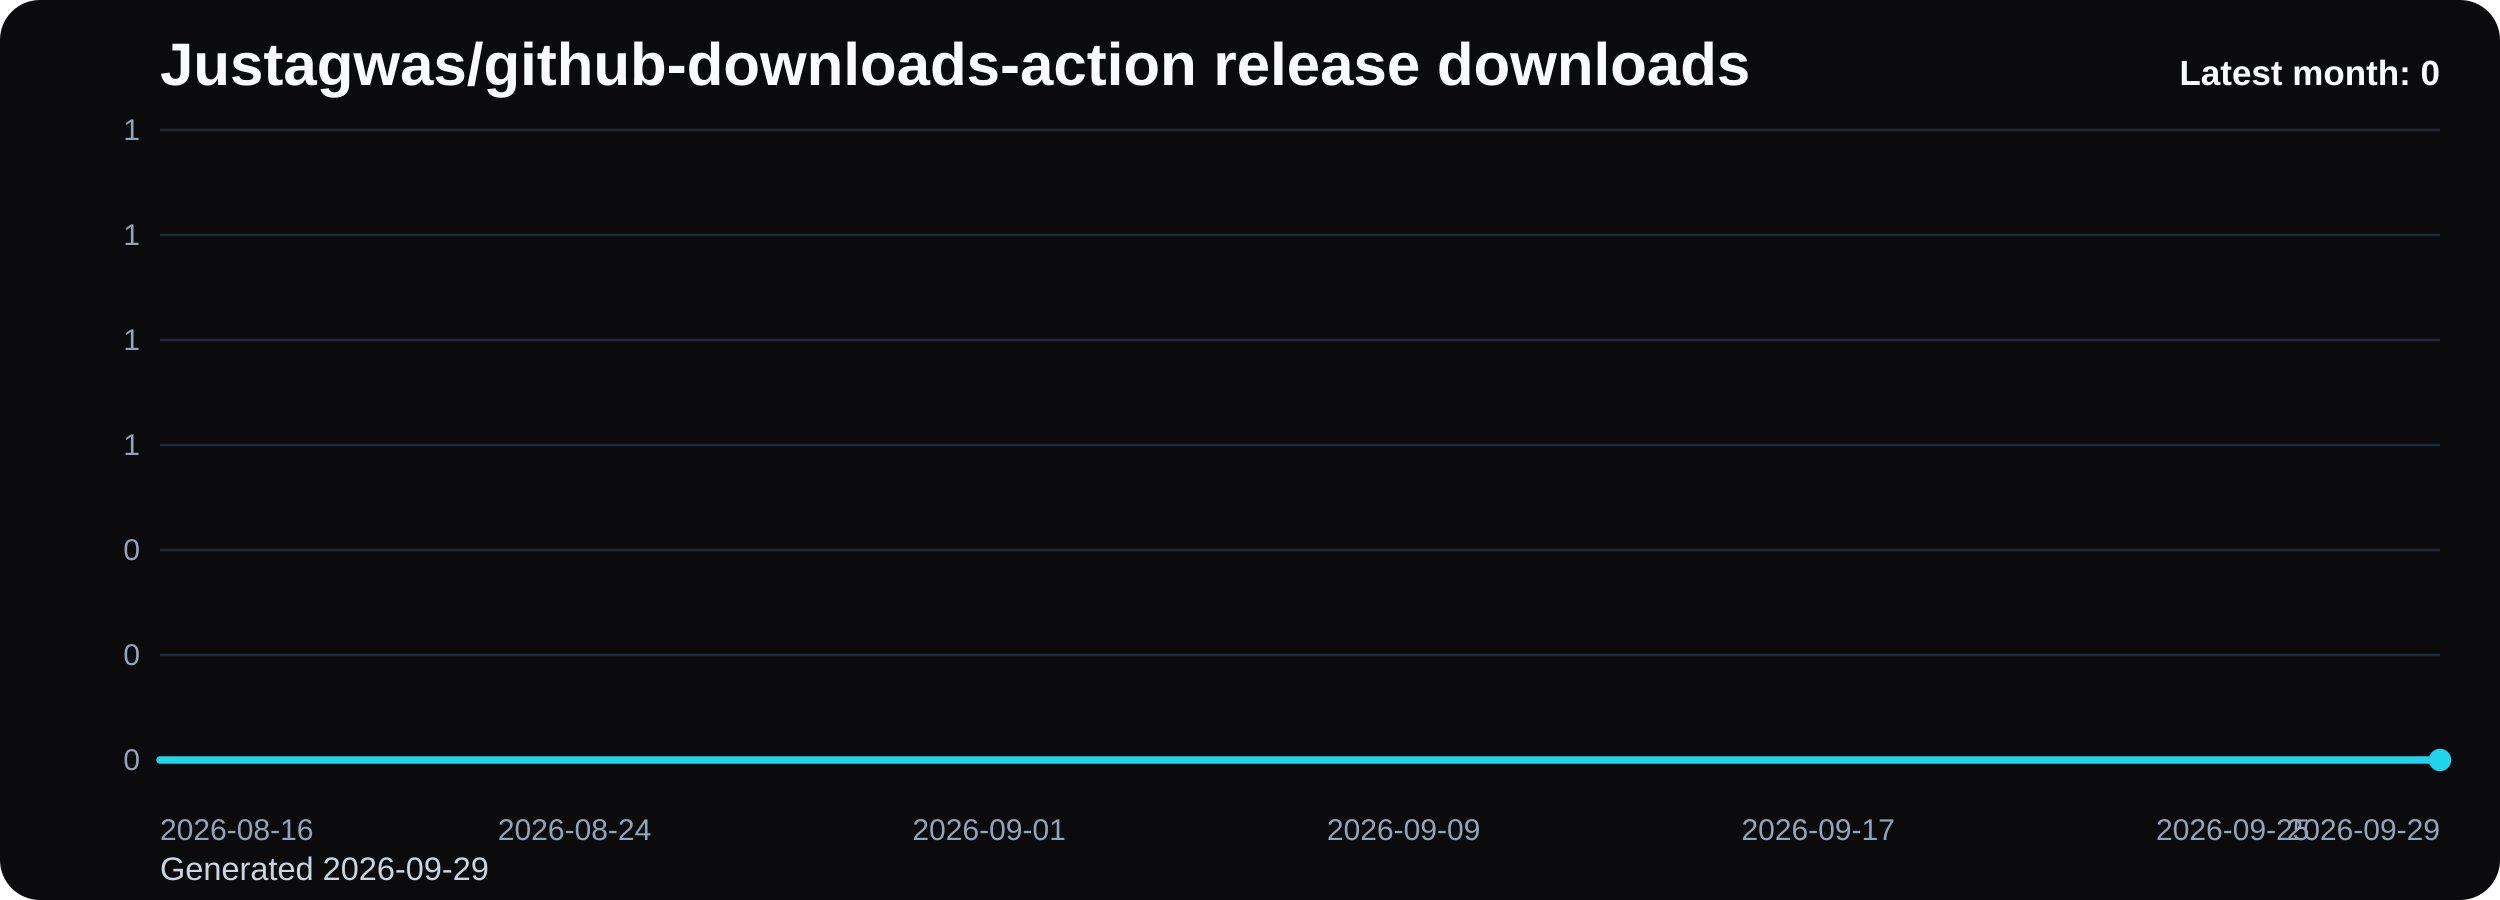
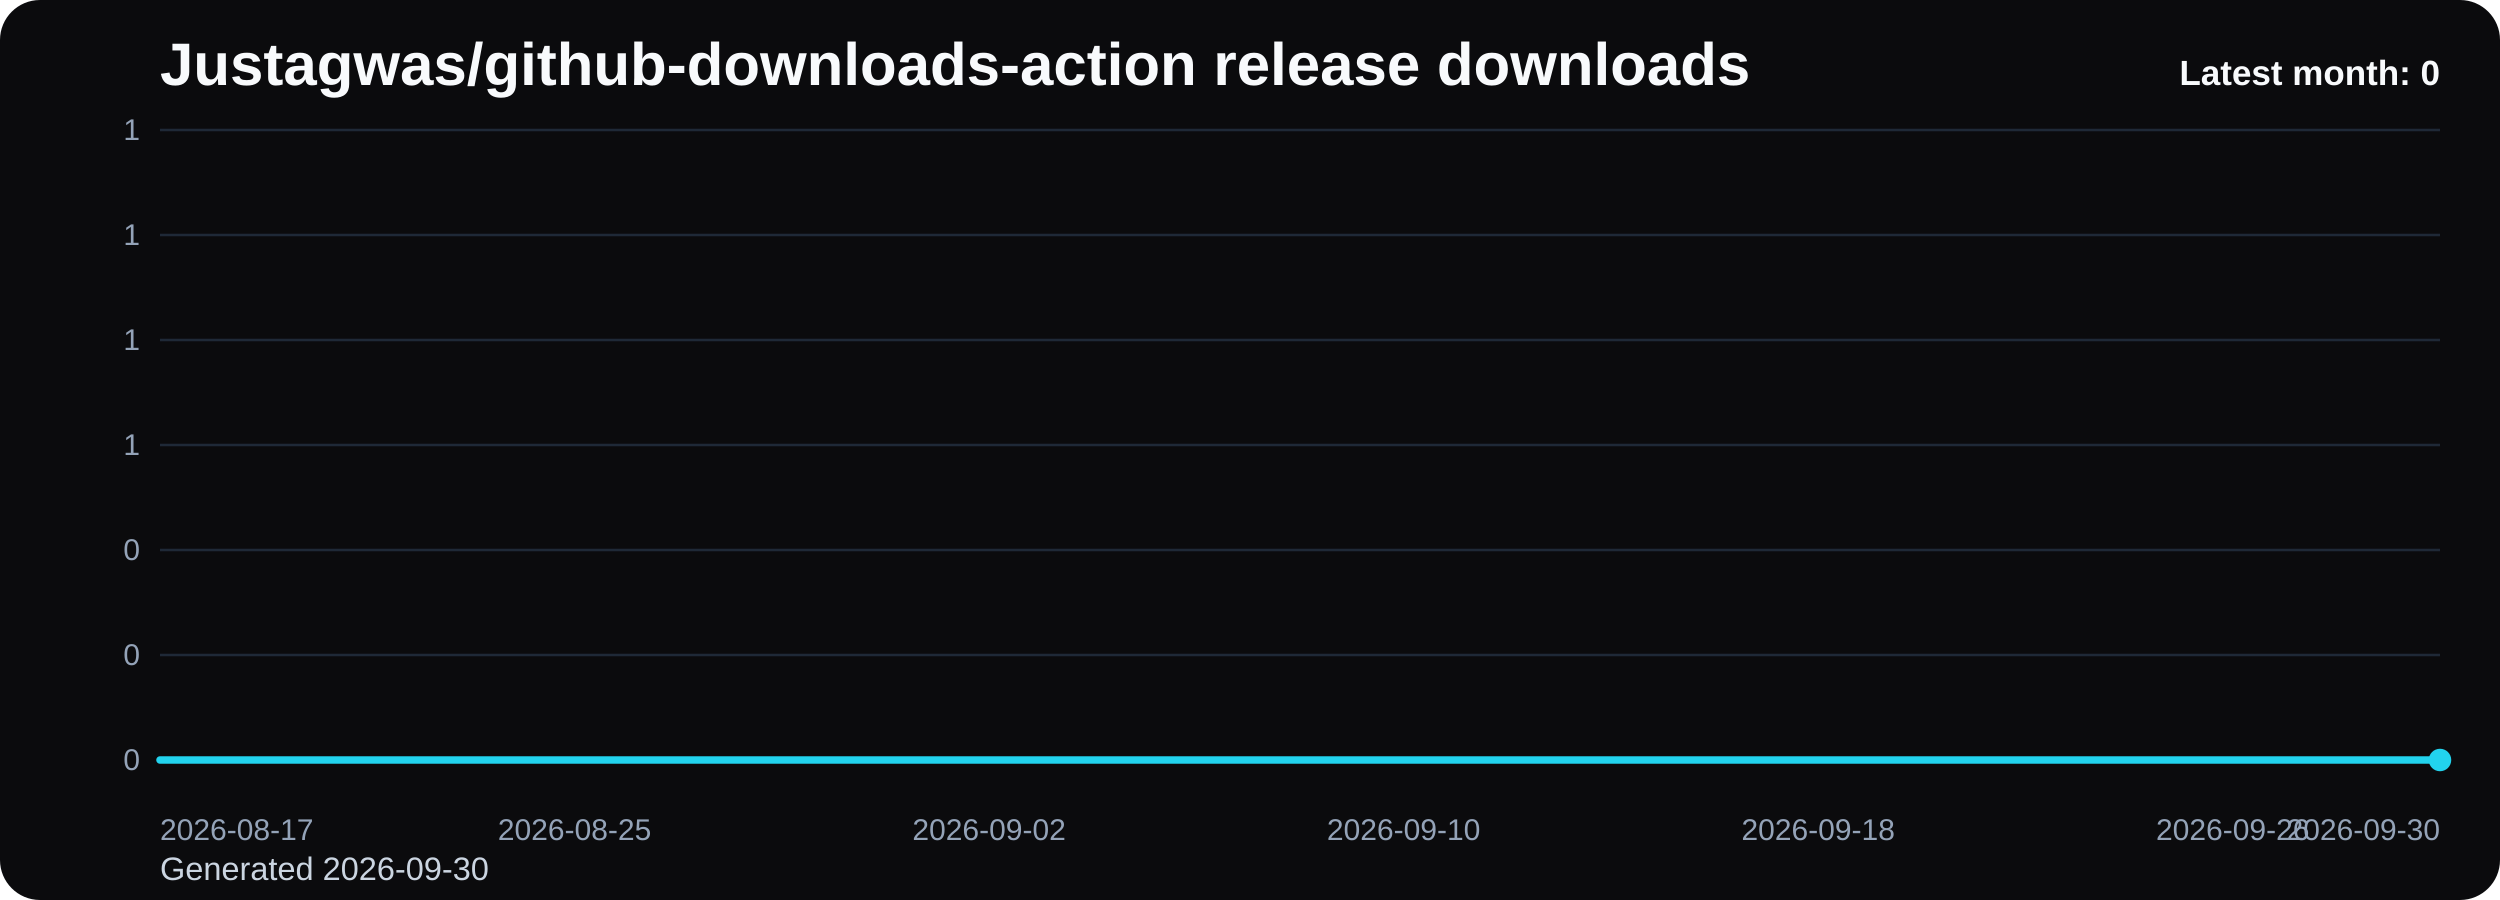
<svg xmlns="http://www.w3.org/2000/svg" viewBox="0 0 1000 360" role="img" aria-label="Justagwas/github-downloads-action release downloads chart">
  <defs>
    <linearGradient id="fill-monthly-black" x1="0" y1="0" x2="0" y2="1">
      <stop offset="0%" stop-color="#22d3ee" stop-opacity="0.32" />
      <stop offset="100%" stop-color="#22d3ee" stop-opacity="0.05" />
    </linearGradient>
    <style>
      .bg { fill: #0b0b0d; }
      .title { font: 700 24px Arial, sans-serif; fill: #f8fafc; }
      .sub { font: 400 13px Arial, sans-serif; fill: #cbd5e1; }
      .grid { stroke: #1f2937; stroke-width: 1; }
      .axis { font: 400 12px Arial, sans-serif; fill: #94a3b8; }
      .line { fill: none; stroke: #22d3ee; stroke-width: 3; stroke-linecap: round; stroke-linejoin: round; }
      .dot { fill: #22d3ee; }
      .value { font: 600 11px Arial, sans-serif; fill: #cbd5e1; }
      .latest { font: 700 14px Arial, sans-serif; fill: #f8fafc; }
    </style>
  </defs>
  <rect class="bg" x="0" y="0" width="1000" height="360" rx="16" />
  <text class="title" x="64" y="34">Justagwas/github-downloads-action release downloads</text>
-   <text class="sub" x="64" y="352">Generated 2026-09-29</text>
+   <text class="sub" x="64" y="352">Generated 2026-09-30</text>
  <line x1="64" y1="52.00" x2="976" y2="52.00" class="grid" />
  <text x="56" y="56.00" text-anchor="end" class="axis">1</text>
  <line x1="64" y1="94.00" x2="976" y2="94.00" class="grid" />
  <text x="56" y="98.00" text-anchor="end" class="axis">1</text>
  <line x1="64" y1="136.00" x2="976" y2="136.00" class="grid" />
  <text x="56" y="140.00" text-anchor="end" class="axis">1</text>
  <line x1="64" y1="178.00" x2="976" y2="178.00" class="grid" />
  <text x="56" y="182.00" text-anchor="end" class="axis">1</text>
  <line x1="64" y1="220.00" x2="976" y2="220.00" class="grid" />
  <text x="56" y="224.00" text-anchor="end" class="axis">0</text>
  <line x1="64" y1="262.00" x2="976" y2="262.00" class="grid" />
  <text x="56" y="266.00" text-anchor="end" class="axis">0</text>
  <line x1="64" y1="304.00" x2="976" y2="304.00" class="grid" />
  <text x="56" y="308.00" text-anchor="end" class="axis">0</text>
  <path d="M 64.00 304 L 64.00 304.00 L 84.73 304.00 L 105.45 304.00 L 126.18 304.00 L 146.91 304.00 L 167.64 304.00 L 188.36 304.00 L 209.09 304.00 L 229.82 304.00 L 250.55 304.00 L 271.27 304.00 L 292.00 304.00 L 312.73 304.00 L 333.45 304.00 L 354.18 304.00 L 374.91 304.00 L 395.64 304.00 L 416.36 304.00 L 437.09 304.00 L 457.82 304.00 L 478.55 304.00 L 499.27 304.00 L 520.00 304.00 L 540.73 304.00 L 561.45 304.00 L 582.18 304.00 L 602.91 304.00 L 623.64 304.00 L 644.36 304.00 L 665.09 304.00 L 685.82 304.00 L 706.55 304.00 L 727.27 304.00 L 748.00 304.00 L 768.73 304.00 L 789.45 304.00 L 810.18 304.00 L 830.91 304.00 L 851.64 304.00 L 872.36 304.00 L 893.09 304.00 L 913.82 304.00 L 934.55 304.00 L 955.27 304.00 L 976.00 304.00 L 976.00 304 Z" fill="url(#fill-monthly-black)" />
  <polyline class="line" points="64.00,304.00 84.73,304.00 105.45,304.00 126.18,304.00 146.91,304.00 167.64,304.00 188.36,304.00 209.09,304.00 229.82,304.00 250.55,304.00 271.27,304.00 292.00,304.00 312.73,304.00 333.45,304.00 354.18,304.00 374.91,304.00 395.64,304.00 416.36,304.00 437.09,304.00 457.82,304.00 478.55,304.00 499.27,304.00 520.00,304.00 540.73,304.00 561.45,304.00 582.18,304.00 602.91,304.00 623.64,304.00 644.36,304.00 665.09,304.00 685.82,304.00 706.55,304.00 727.27,304.00 748.00,304.00 768.73,304.00 789.45,304.00 810.18,304.00 830.91,304.00 851.64,304.00 872.36,304.00 893.09,304.00 913.82,304.00 934.55,304.00 955.27,304.00 976.00,304.00" />
  <circle class="dot" cx="976.00" cy="304.00" r="4.5" />
-   <text class="axis" x="64.00" y="336" text-anchor="start">2026-08-16</text>
-   <text class="axis" x="229.82" y="336" text-anchor="middle">2026-08-24</text>
-   <text class="axis" x="395.64" y="336" text-anchor="middle">2026-09-01</text>
-   <text class="axis" x="561.45" y="336" text-anchor="middle">2026-09-09</text>
-   <text class="axis" x="727.27" y="336" text-anchor="middle">2026-09-17</text>
-   <text class="axis" x="893.09" y="336" text-anchor="middle">2026-09-25</text>
-   <text class="axis" x="976.00" y="336" text-anchor="end">2026-09-29</text>
+   <text class="axis" x="64.00" y="336" text-anchor="start">2026-08-17</text>
+   <text class="axis" x="229.82" y="336" text-anchor="middle">2026-08-25</text>
+   <text class="axis" x="395.64" y="336" text-anchor="middle">2026-09-02</text>
+   <text class="axis" x="561.45" y="336" text-anchor="middle">2026-09-10</text>
+   <text class="axis" x="727.27" y="336" text-anchor="middle">2026-09-18</text>
+   <text class="axis" x="893.09" y="336" text-anchor="middle">2026-09-26</text>
+   <text class="axis" x="976.00" y="336" text-anchor="end">2026-09-30</text>
  <text class="latest" x="976" y="34" text-anchor="end">Latest month: 0</text>
</svg>
